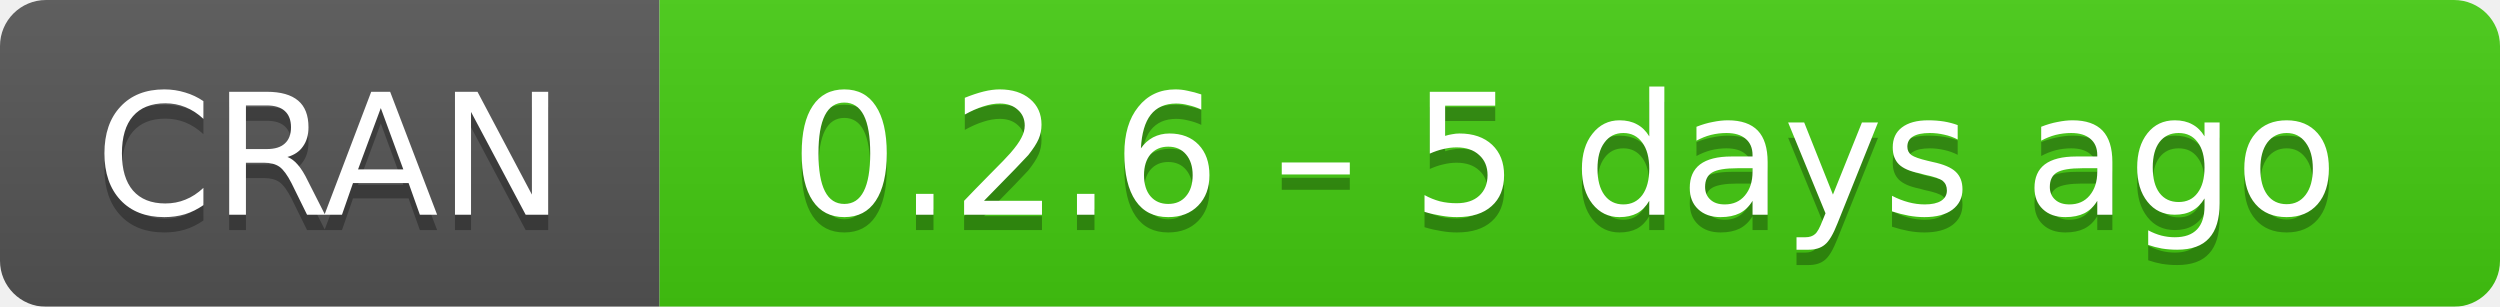
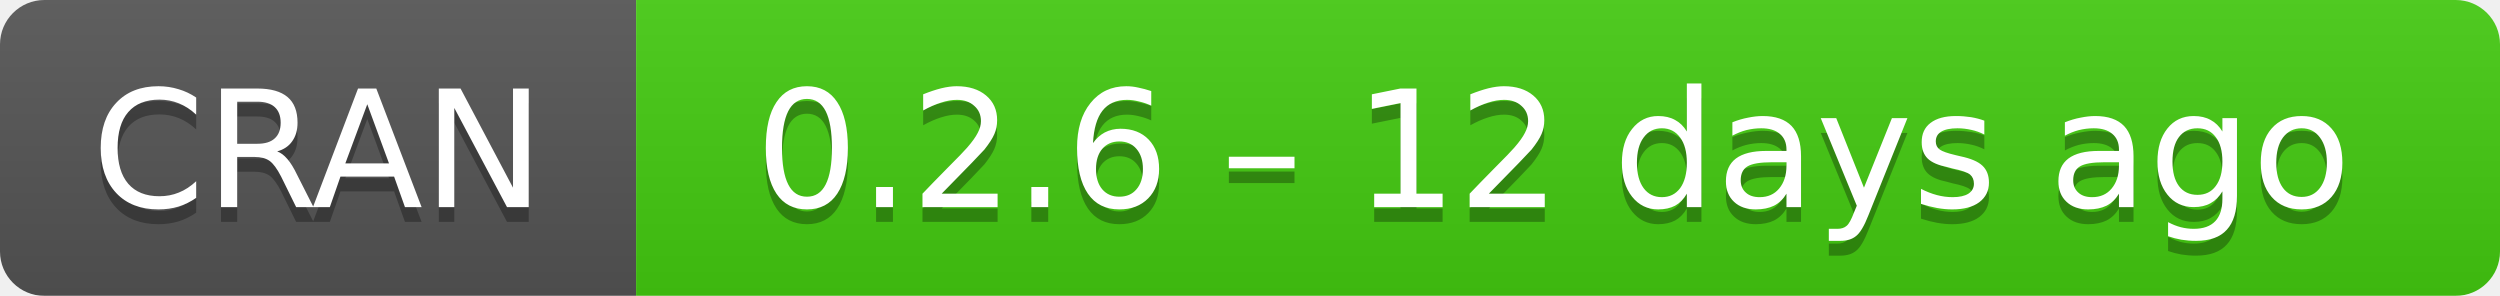
- <svg xmlns="http://www.w3.org/2000/svg" width="163" height="20" aria-label="CRAN 0.2.6 – 5 days ago">
+ <svg xmlns="http://www.w3.org/2000/svg" width="169" height="20" aria-label="CRAN 0.2.6 – 12 days ago">
  <linearGradient id="b" x2="0" y2="100%">
    <stop offset="0" stop-color="#bbb" stop-opacity=".1" />
    <stop offset="1" stop-opacity=".1" />
  </linearGradient>
  <mask id="a">
-     <rect width="163" height="20" rx="3" fill="#fff" />
+     <rect width="169" height="20" rx="3" fill="#fff" />
  </mask>
  <g mask="url(#a)">
    <path fill="#555" d="M0 0h43v20H0z" />
-     <path fill="#4c1" d="M43 0h141v20H43z" />
-     <path fill="url(#b)" d="M0 0h163v20H0z" />
+     <path fill="#4c1" d="M43 0h147v20H43z" />
+     <path fill="url(#b)" d="M0 0h169v20H0z" />
  </g>
  <g fill="#fff" text-anchor="middle" font-family="DejaVu Sans,Verdana,Geneva,sans-serif" font-size="11">
    <text x="21.5" y="15" fill="#010101" fill-opacity=".3">
      CRAN
    </text>
    <text x="21.5" y="14">
      CRAN
    </text>
-     <text x="102" y="15" fill="#010101" fill-opacity=".3">
-       0.2.6 – 5 days ago
+     <text x="105" y="15" fill="#010101" fill-opacity=".3">
+       0.2.6 – 12 days ago
    </text>
-     <text x="102" y="14">
-       0.2.6 – 5 days ago
+     <text x="105" y="14">
+       0.2.6 – 12 days ago
    </text>
  </g>
</svg>
